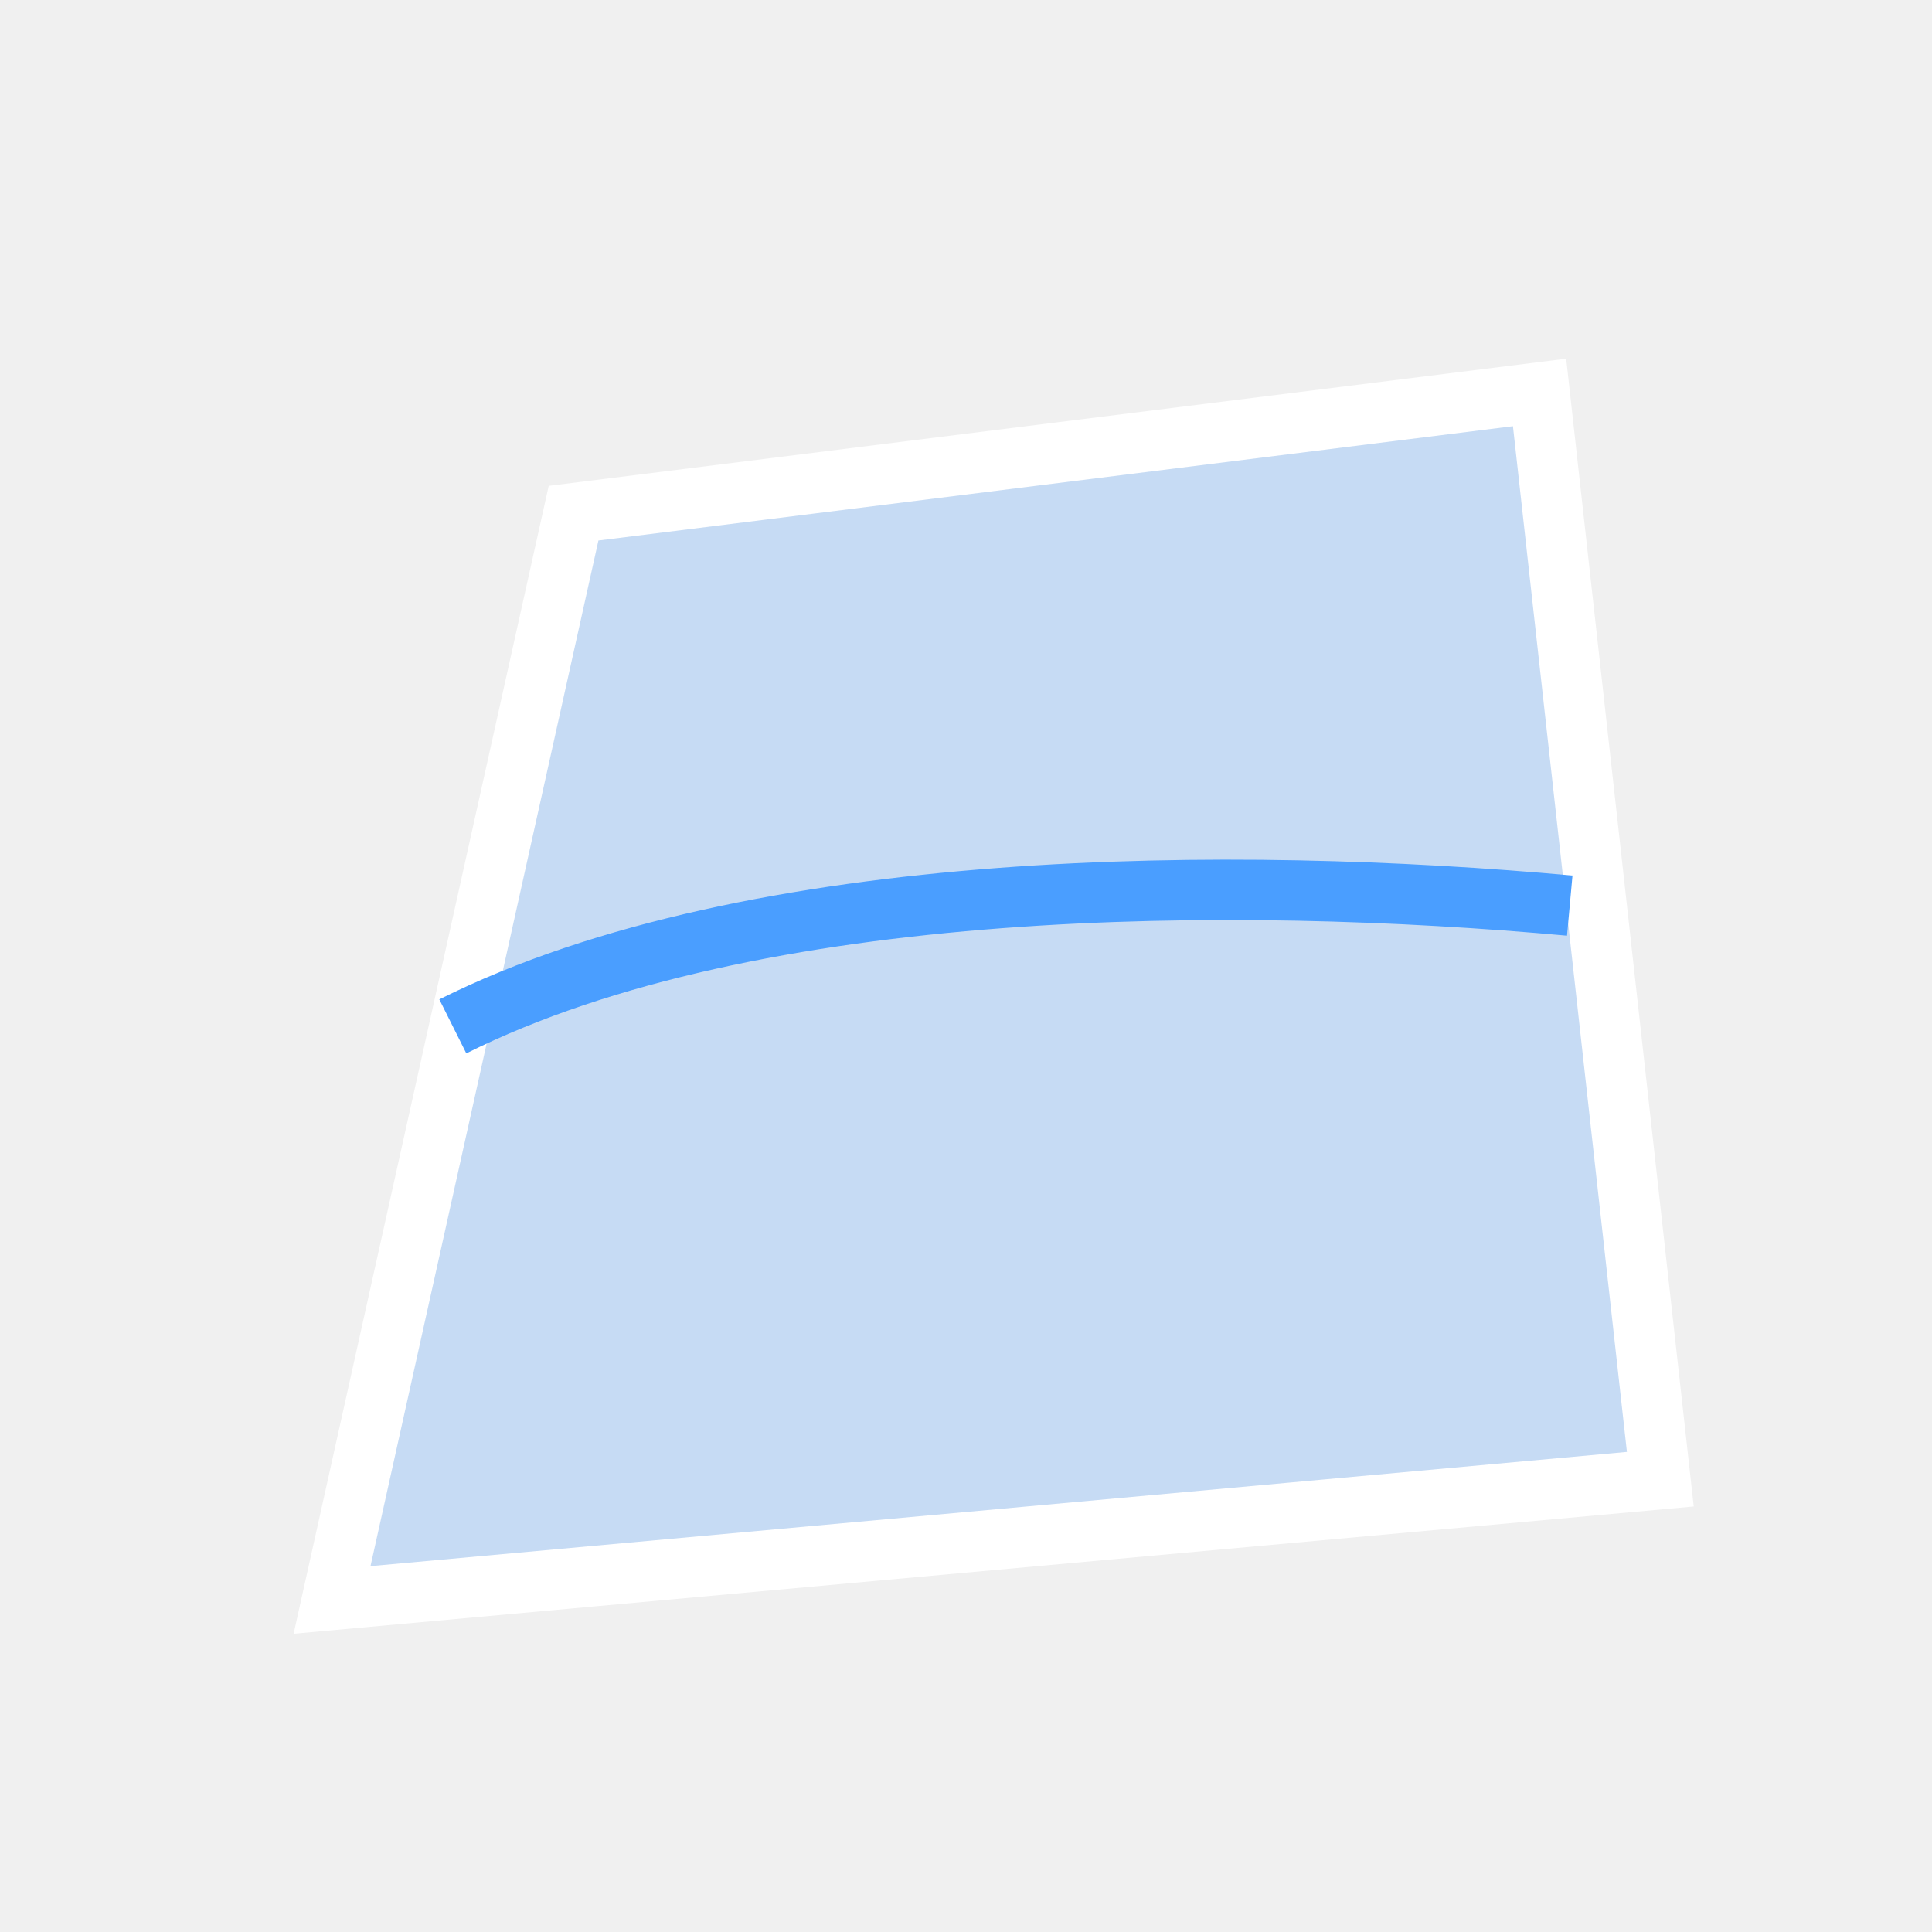
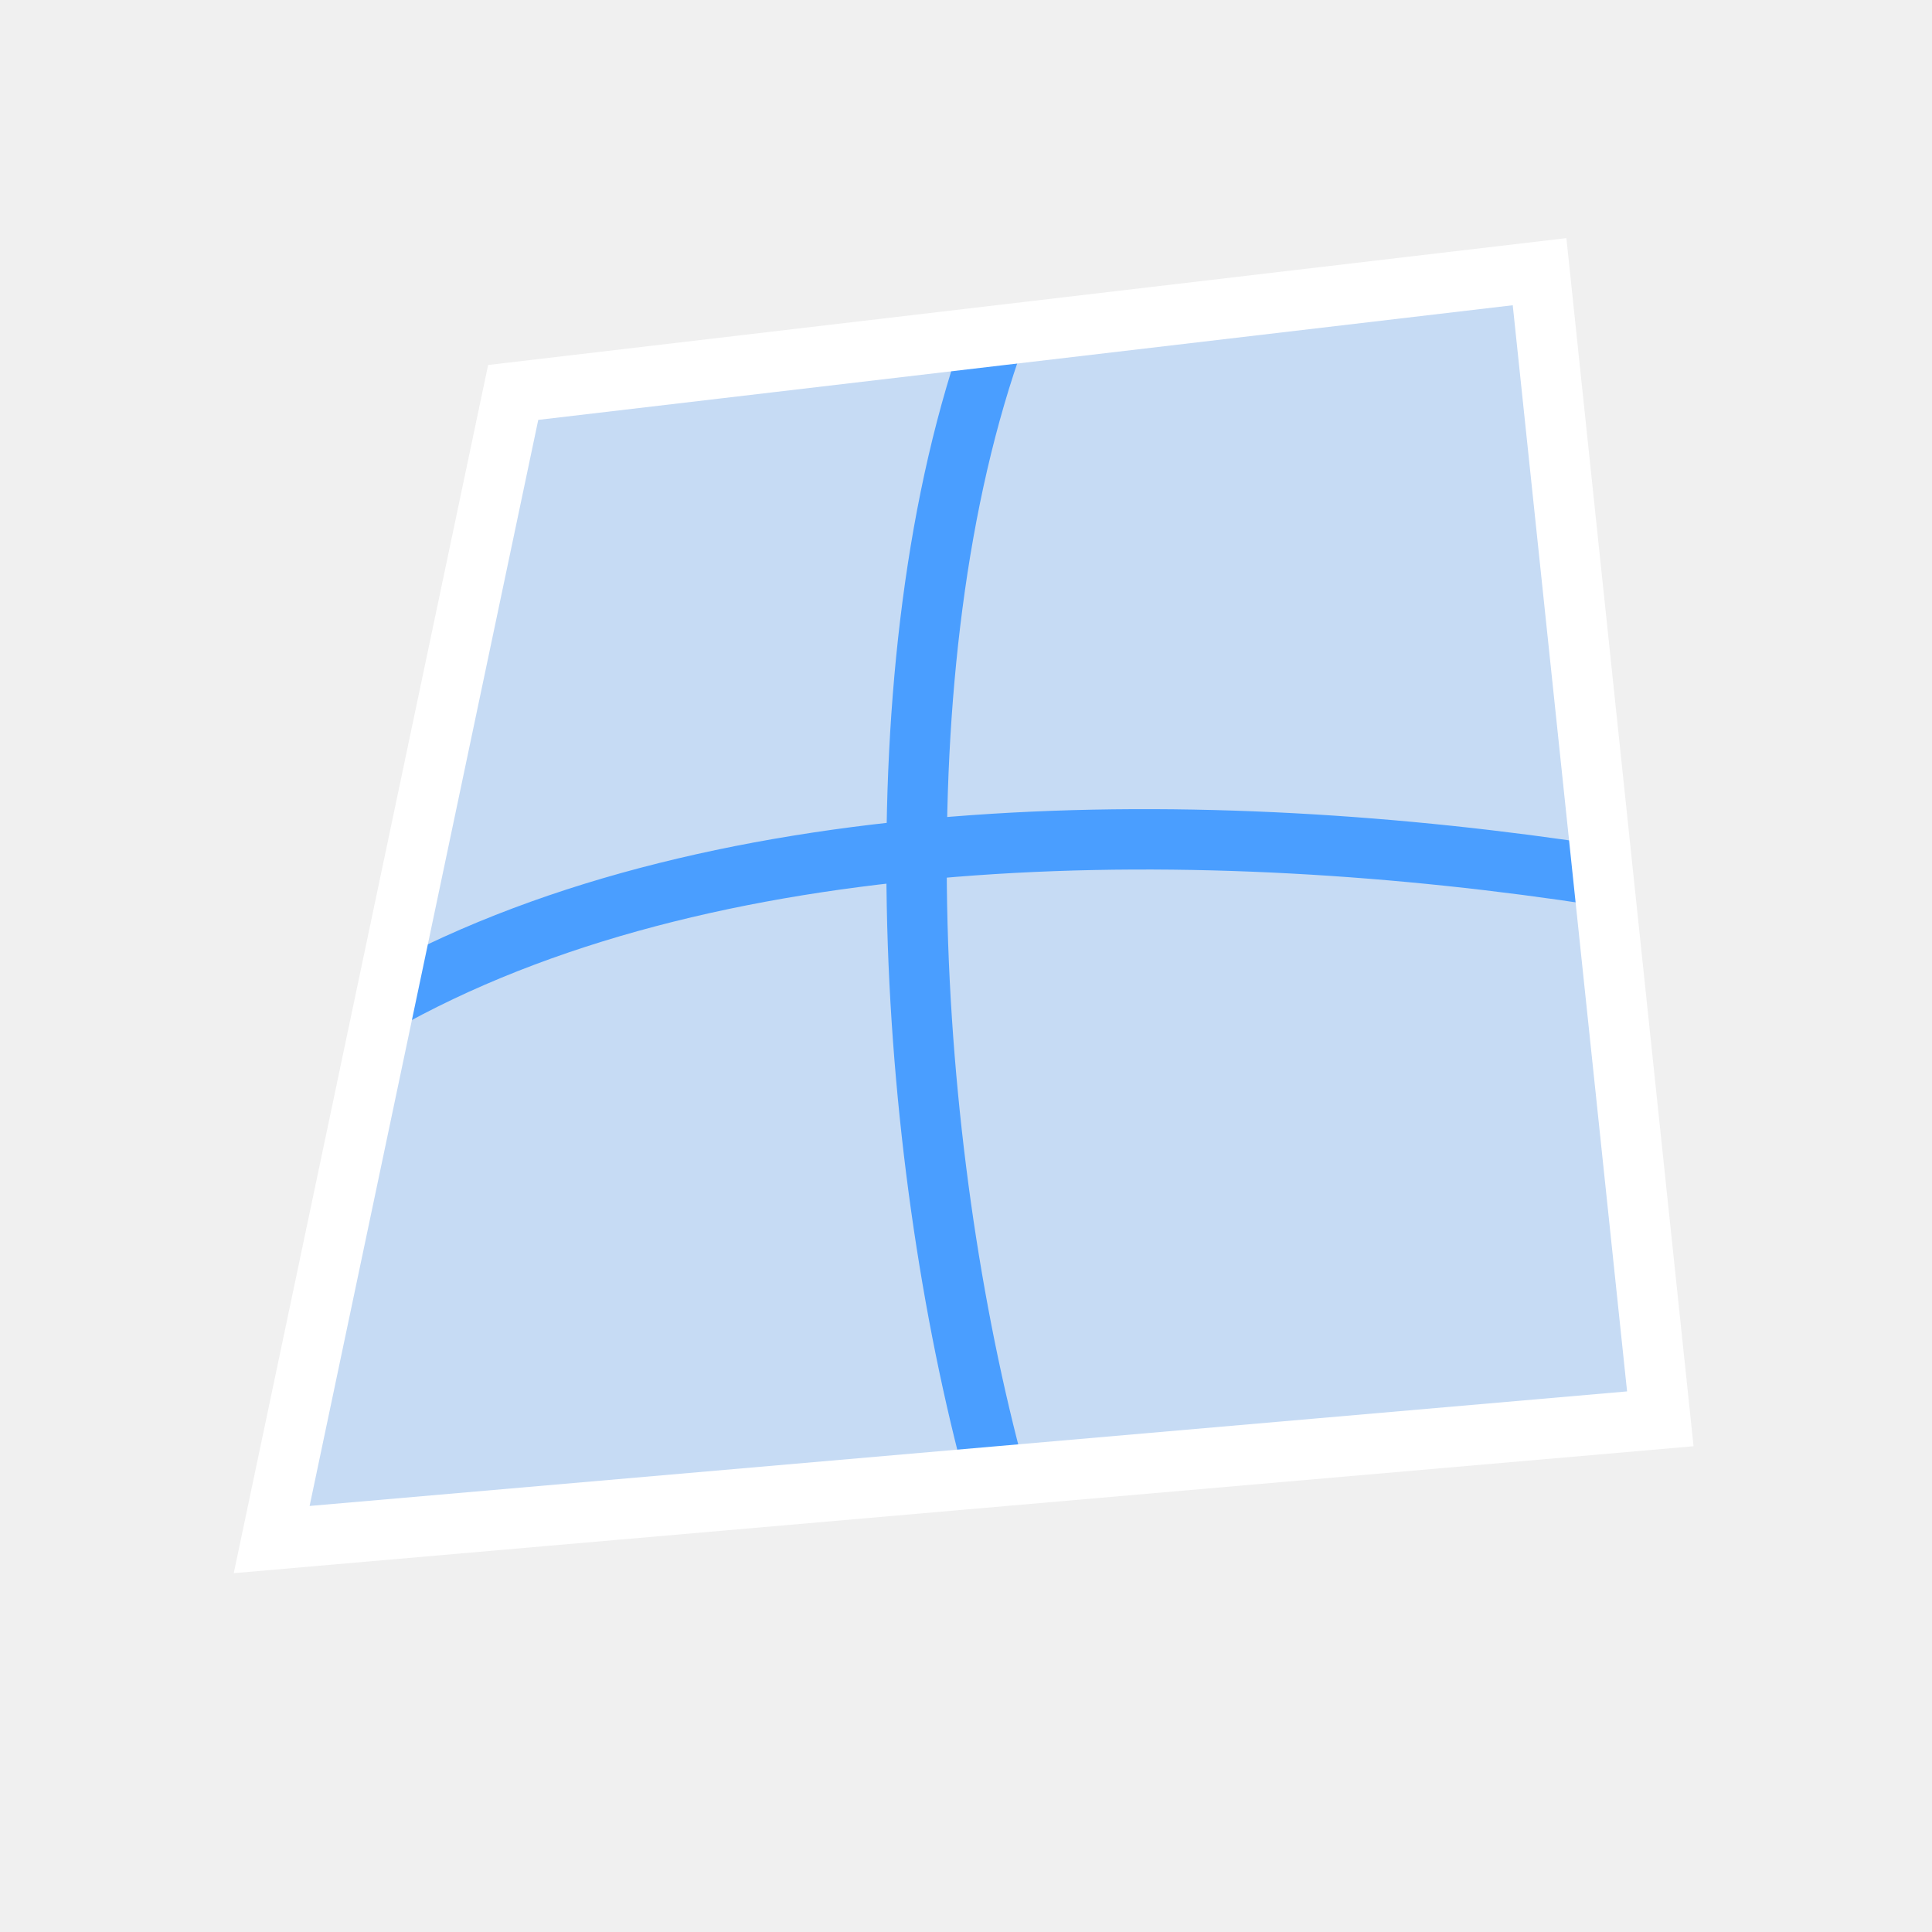
<svg xmlns="http://www.w3.org/2000/svg" width="32" height="32" viewBox="0 0 32 32" stroke-width="1" stroke-linecap="butt" stroke-linejoin="miter">
-   <path d="M5.5 26.5L9.5 8.5L25.5 6.5L27.5 24.5Z" fill="#4a9eff" fill-opacity="0.25" />
-   <path d="M5.5 26.5L9.5 8.5L25.5 6.5L27.5 24.5Z" fill="none" stroke="#ffffff" />
-   <path d="M7.5 17C12.5 14.5 20.5 14.5 26 15" fill="none" stroke="#4a9eff" />
+   <path d="M4.5 25.5L8.5 6.5L25.5 4.5L27.5 23.5Z" fill="#4a9eff" fill-opacity="0.25" />
+   <path d="M6.5 16.5C12 13.5 20 13.5 26.5 14.5M16.5 5.5C14.5 11 15 19 16.5 24.5" fill="none" stroke="#4a9eff" />
+   <path d="M4.5 25.5L8.5 6.5L25.5 4.5L27.5 23.5Z" fill="none" stroke="#ffffff" />
</svg>
